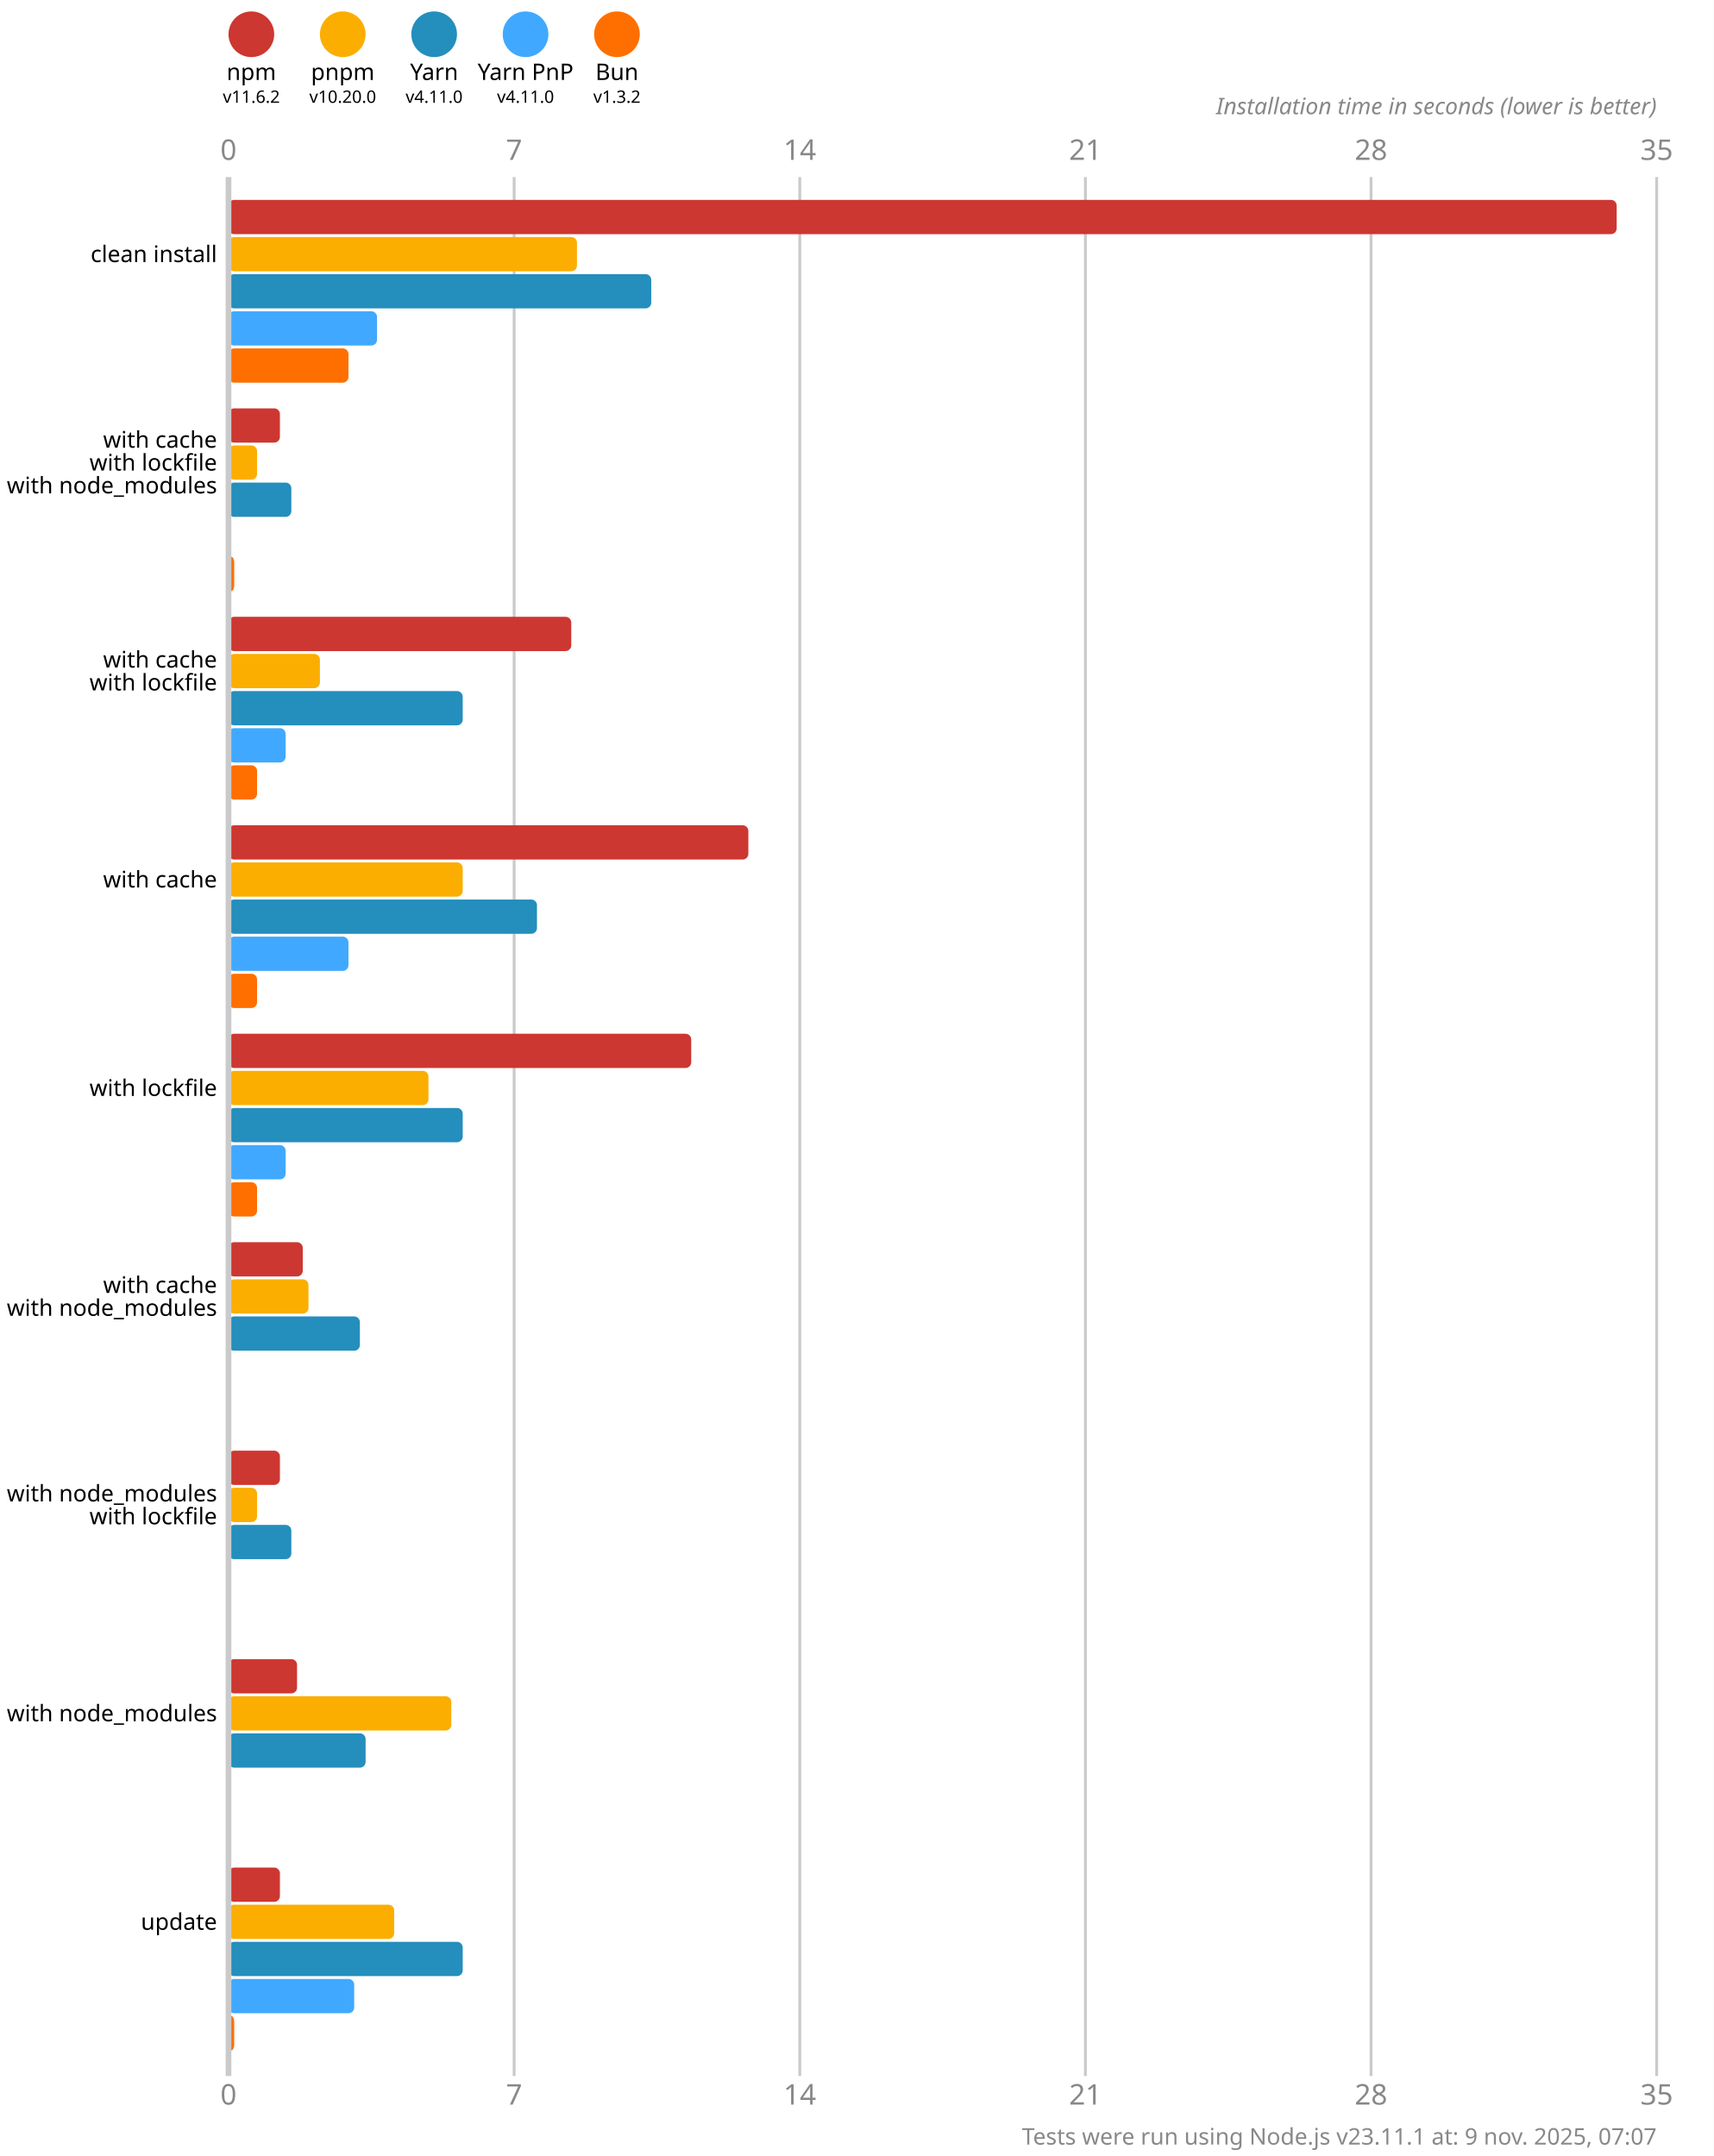
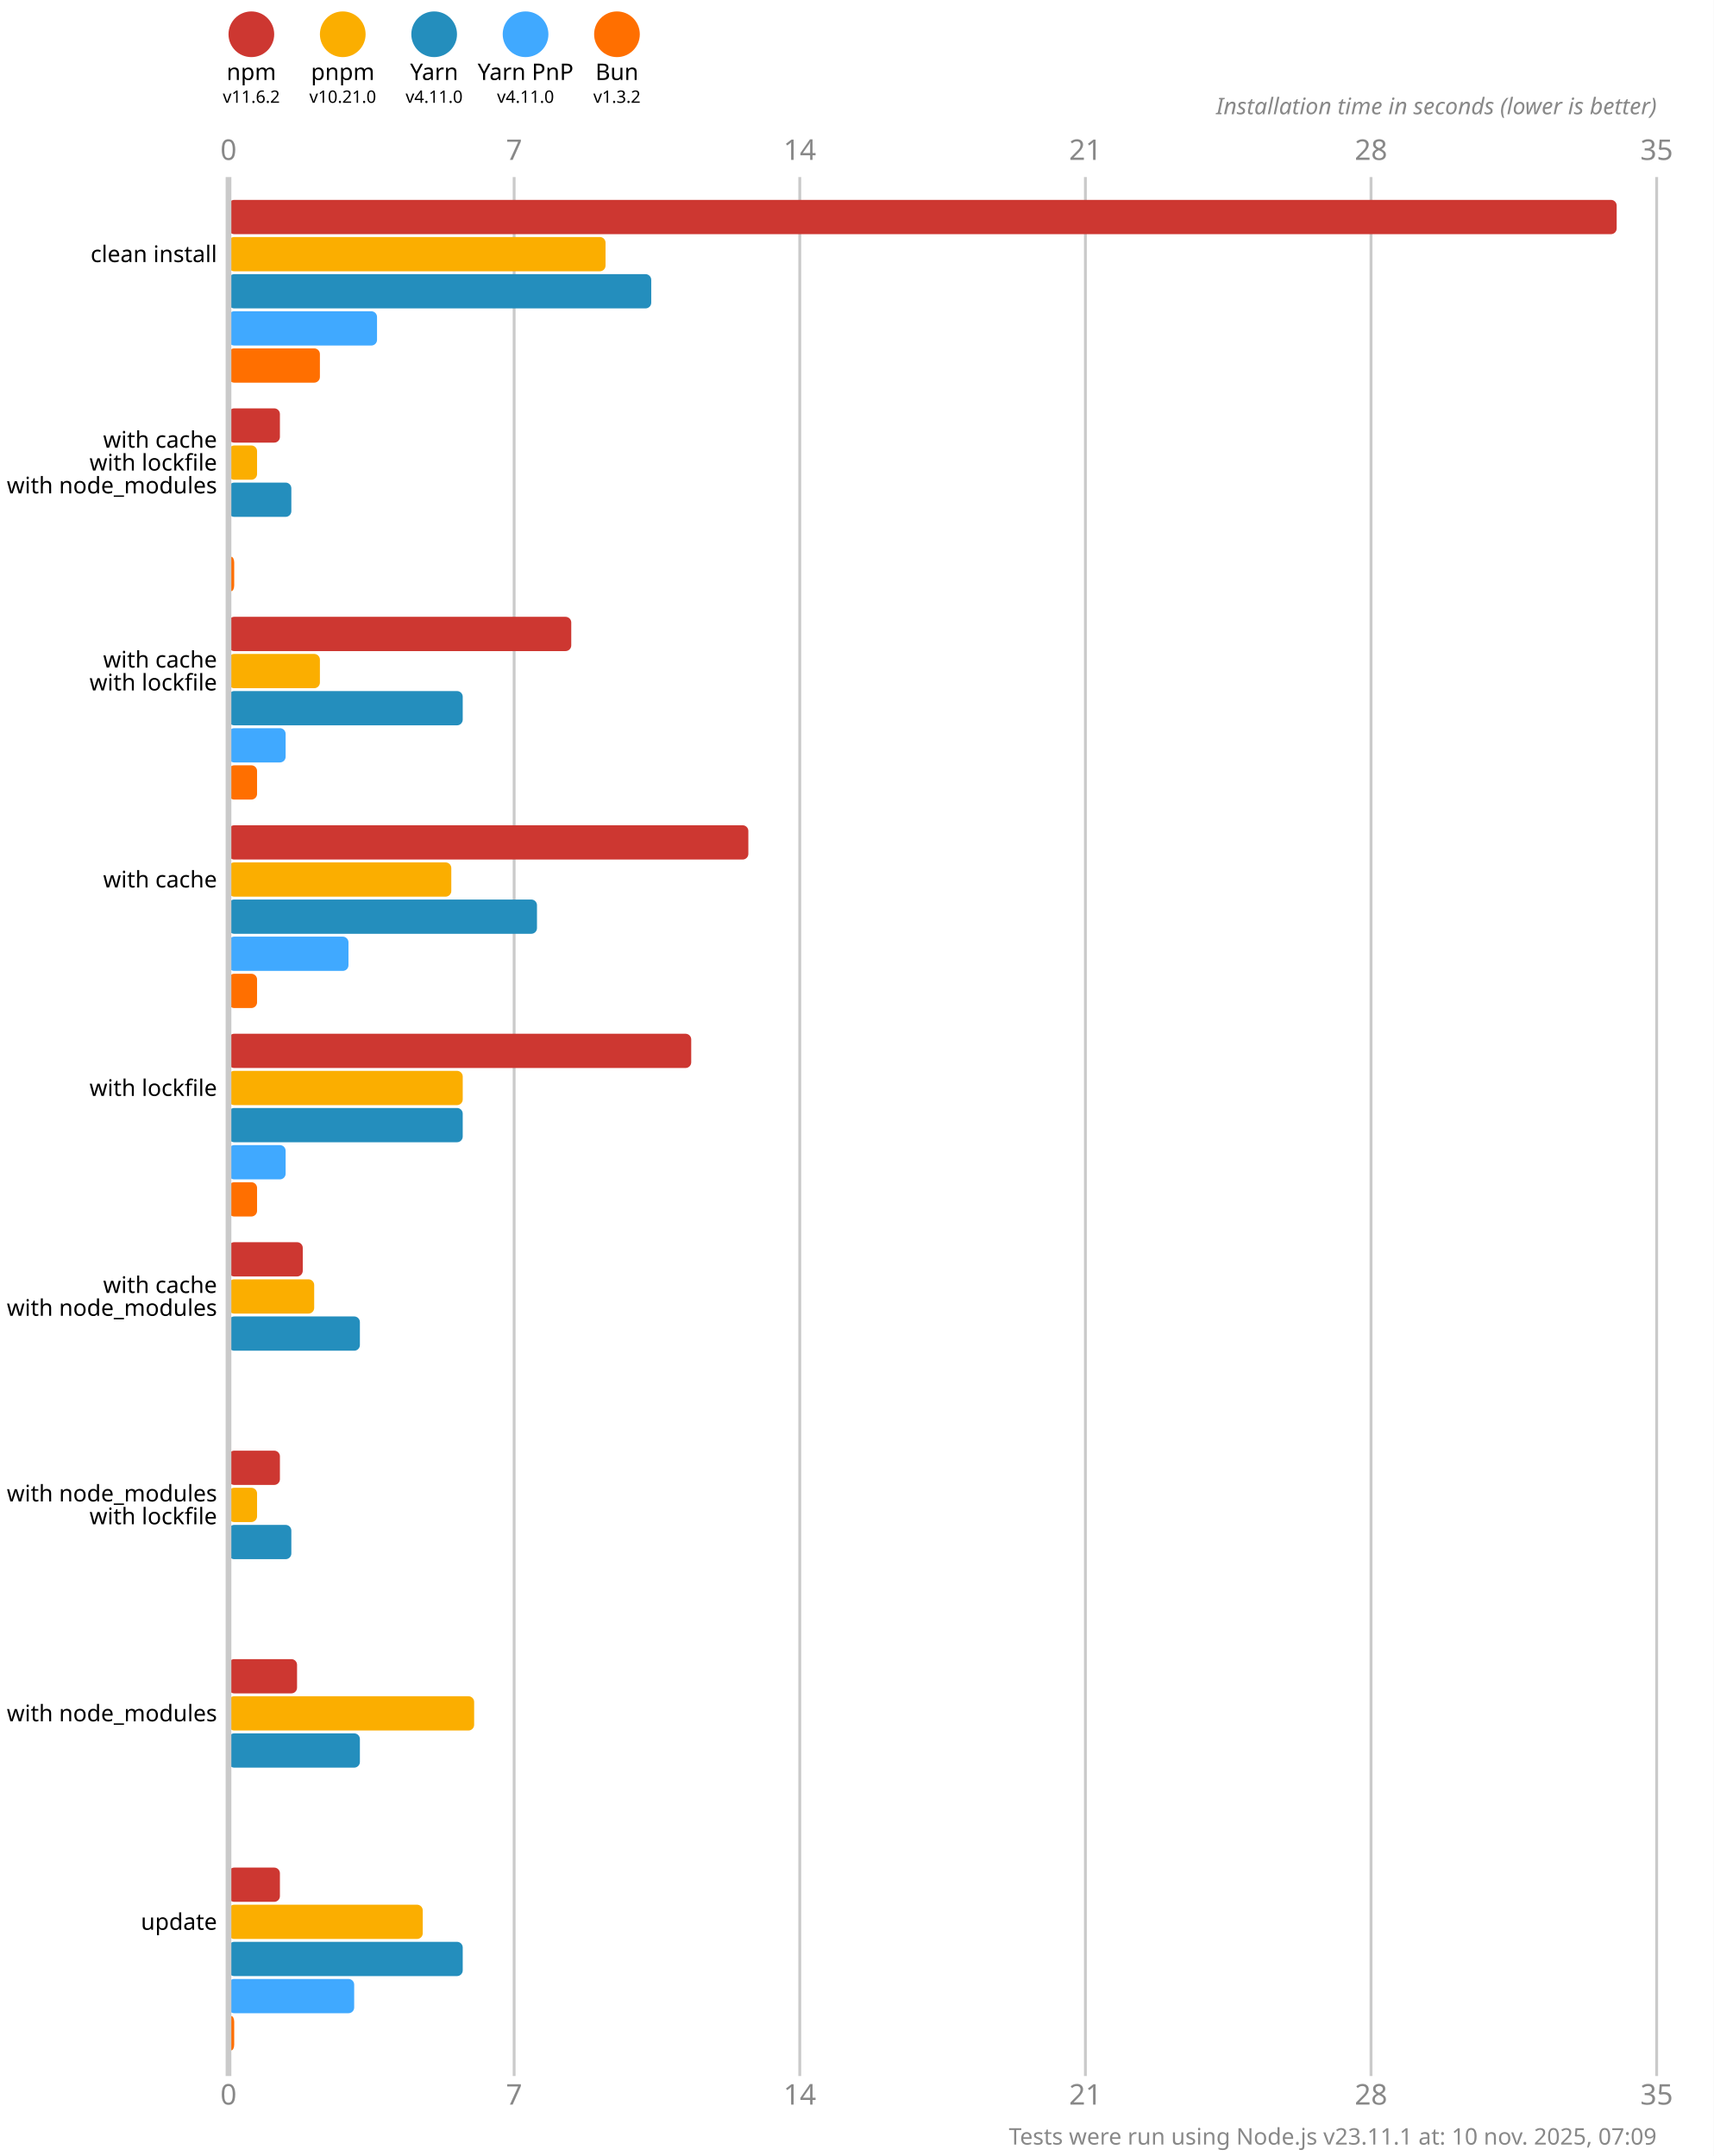
<svg xmlns="http://www.w3.org/2000/svg" version="1.1" viewBox="0 0 300 377.5">
  <style>
    .font { font-family: sans-serif; }
    .s3 { font-size: 3px; }
    .s4 { font-size: 4px; }
    .s5 { font-size: 5px; }
    .line { stroke: #cacaca; }
    .width { stroke-width: 0.5; }
    .text { fill: #888; }
  </style>
  <rect x="0" y="0" width="300" height="377.5" fill="#fff" />
  <circle cx="44" cy="6" r="4" fill="#cd3731" />
  <text x="44" y="14" class="font s4" text-anchor="middle">npm</text>
  <text x="44" y="18" class="font s3" text-anchor="middle">v11.6.2</text>
  <circle cx="60" cy="6" r="4" fill="#fbae00" />
  <text x="60" y="14" class="font s4" text-anchor="middle">pnpm</text>
-   <text x="60" y="18" class="font s3" text-anchor="middle">v10.20.0</text>
+   <text x="60" y="18" class="font s3" text-anchor="middle">v10.21.0</text>
  <circle cx="76" cy="6" r="4" fill="#248ebd" />
  <text x="76" y="14" class="font s4" text-anchor="middle">Yarn</text>
  <text x="76" y="18" class="font s3" text-anchor="middle">v4.11.0</text>
  <circle cx="92" cy="6" r="4" fill="#40a9ff" />
  <text x="92" y="14" class="font s4" text-anchor="middle">Yarn PnP</text>
  <text x="92" y="18" class="font s3" text-anchor="middle">v4.11.0</text>
  <circle cx="108" cy="6" r="4" fill="#ff6f00" />
  <text x="108" y="14" class="font s4" text-anchor="middle">Bun</text>
  <text x="108" y="18" class="font s3" text-anchor="middle">v1.3.2</text>
  <text x="40" y="28" class="font s5 text" text-anchor="middle">0</text>
  <text x="40" y="368.5" class="font s5 text" text-anchor="middle">0</text>
  <line x1="90" y1="31" x2="90" y2="363.5" class="line width" />
  <text x="90" y="28" class="font s5 text" text-anchor="middle">7</text>
  <text x="90" y="368.5" class="font s5 text" text-anchor="middle">7</text>
  <line x1="140" y1="31" x2="140" y2="363.5" class="line width" />
  <text x="140" y="28" class="font s5 text" text-anchor="middle">14</text>
  <text x="140" y="368.5" class="font s5 text" text-anchor="middle">14</text>
  <line x1="190" y1="31" x2="190" y2="363.5" class="line width" />
  <text x="190" y="28" class="font s5 text" text-anchor="middle">21</text>
  <text x="190" y="368.5" class="font s5 text" text-anchor="middle">21</text>
  <line x1="240" y1="31" x2="240" y2="363.5" class="line width" />
  <text x="240" y="28" class="font s5 text" text-anchor="middle">28</text>
  <text x="240" y="368.5" class="font s5 text" text-anchor="middle">28</text>
  <line x1="290" y1="31" x2="290" y2="363.5" class="line width" />
  <text x="290" y="28" class="font s5 text" text-anchor="middle">35</text>
  <text x="290" y="368.5" class="font s5 text" text-anchor="middle">35</text>
  <text x="290" y="20" class="font s4 text" font-style="italic" text-anchor="end">Installation time in seconds (lower is better)</text>
  <rect x="40" y="35" width="243" height="6" fill="#cd3731" rx="1" ry="1" />
-   <rect x="40" y="41.5" width="61" height="6" fill="#fbae00" rx="1" ry="1" />
+   <rect x="40" y="41.5" width="66" height="6" fill="#fbae00" rx="1" ry="1" />
  <rect x="40" y="48" width="74" height="6" fill="#248ebd" rx="1" ry="1" />
  <rect x="40" y="54.5" width="26" height="6" fill="#40a9ff" rx="1" ry="1" />
-   <rect x="40" y="61" width="21" height="6" fill="#ff6f00" rx="1" ry="1" />
+   <rect x="40" y="61" width="16" height="6" fill="#ff6f00" rx="1" ry="1" />
  <rect x="40" y="71.5" width="9" height="6" fill="#cd3731" rx="1" ry="1" />
  <rect x="40" y="78" width="5" height="6" fill="#fbae00" rx="1" ry="1" />
  <rect x="40" y="84.5" width="11" height="6" fill="#248ebd" rx="1" ry="1" />
  <rect x="40" y="91" width="0" height="6" fill="#40a9ff" rx="1" ry="1" />
  <rect x="40" y="97.5" width="1" height="6" fill="#ff6f00" rx="1" ry="1" />
  <rect x="40" y="108" width="60" height="6" fill="#cd3731" rx="1" ry="1" />
  <rect x="40" y="114.5" width="16" height="6" fill="#fbae00" rx="1" ry="1" />
  <rect x="40" y="121" width="41" height="6" fill="#248ebd" rx="1" ry="1" />
  <rect x="40" y="127.5" width="10" height="6" fill="#40a9ff" rx="1" ry="1" />
  <rect x="40" y="134" width="5" height="6" fill="#ff6f00" rx="1" ry="1" />
  <rect x="40" y="144.5" width="91" height="6" fill="#cd3731" rx="1" ry="1" />
-   <rect x="40" y="151" width="41" height="6" fill="#fbae00" rx="1" ry="1" />
+   <rect x="40" y="151" width="39" height="6" fill="#fbae00" rx="1" ry="1" />
  <rect x="40" y="157.5" width="54" height="6" fill="#248ebd" rx="1" ry="1" />
  <rect x="40" y="164" width="21" height="6" fill="#40a9ff" rx="1" ry="1" />
  <rect x="40" y="170.5" width="5" height="6" fill="#ff6f00" rx="1" ry="1" />
  <rect x="40" y="181" width="81" height="6" fill="#cd3731" rx="1" ry="1" />
-   <rect x="40" y="187.5" width="35" height="6" fill="#fbae00" rx="1" ry="1" />
+   <rect x="40" y="187.5" width="41" height="6" fill="#fbae00" rx="1" ry="1" />
  <rect x="40" y="194" width="41" height="6" fill="#248ebd" rx="1" ry="1" />
  <rect x="40" y="200.5" width="10" height="6" fill="#40a9ff" rx="1" ry="1" />
  <rect x="40" y="207" width="5" height="6" fill="#ff6f00" rx="1" ry="1" />
  <rect x="40" y="217.5" width="13" height="6" fill="#cd3731" rx="1" ry="1" />
-   <rect x="40" y="224" width="14" height="6" fill="#fbae00" rx="1" ry="1" />
+   <rect x="40" y="224" width="15" height="6" fill="#fbae00" rx="1" ry="1" />
  <rect x="40" y="230.5" width="23" height="6" fill="#248ebd" rx="1" ry="1" />
  <rect x="40" y="237" width="0" height="6" fill="#40a9ff" rx="1" ry="1" />
  <rect x="40" y="243.5" width="0" height="6" fill="#ff6f00" rx="1" ry="1" />
  <rect x="40" y="254" width="9" height="6" fill="#cd3731" rx="1" ry="1" />
  <rect x="40" y="260.5" width="5" height="6" fill="#fbae00" rx="1" ry="1" />
  <rect x="40" y="267" width="11" height="6" fill="#248ebd" rx="1" ry="1" />
  <rect x="40" y="273.5" width="0" height="6" fill="#40a9ff" rx="1" ry="1" />
  <rect x="40" y="280" width="0" height="6" fill="#ff6f00" rx="1" ry="1" />
  <rect x="40" y="290.5" width="12" height="6" fill="#cd3731" rx="1" ry="1" />
-   <rect x="40" y="297" width="39" height="6" fill="#fbae00" rx="1" ry="1" />
-   <rect x="40" y="303.5" width="24" height="6" fill="#248ebd" rx="1" ry="1" />
+   <rect x="40" y="297" width="43" height="6" fill="#fbae00" rx="1" ry="1" />
+   <rect x="40" y="303.5" width="23" height="6" fill="#248ebd" rx="1" ry="1" />
  <rect x="40" y="310" width="0" height="6" fill="#40a9ff" rx="1" ry="1" />
  <rect x="40" y="316.5" width="0" height="6" fill="#ff6f00" rx="1" ry="1" />
  <rect x="40" y="327" width="9" height="6" fill="#cd3731" rx="1" ry="1" />
-   <rect x="40" y="333.5" width="29" height="6" fill="#fbae00" rx="1" ry="1" />
+   <rect x="40" y="333.5" width="34" height="6" fill="#fbae00" rx="1" ry="1" />
  <rect x="40" y="340" width="41" height="6" fill="#248ebd" rx="1" ry="1" />
  <rect x="40" y="346.5" width="22" height="6" fill="#40a9ff" rx="1" ry="1" />
  <rect x="40" y="353" width="1" height="6" fill="#ff6f00" rx="1" ry="1" />
  <line x1="40" y1="31" x2="40" y2="363.5" class="line" />
  <text x="38" y="44.5" class="font s4" dominant-baseline="middle" text-anchor="end">clean install</text>
  <text x="38" y="77" class="font s4" dominant-baseline="middle" text-anchor="end">with cache</text>
  <text x="38" y="81" class="font s4" dominant-baseline="middle" text-anchor="end">with lockfile</text>
  <text x="38" y="85" class="font s4" dominant-baseline="middle" text-anchor="end">with node_modules</text>
  <text x="38" y="115.5" class="font s4" dominant-baseline="middle" text-anchor="end">with cache</text>
  <text x="38" y="119.5" class="font s4" dominant-baseline="middle" text-anchor="end">with lockfile</text>
  <text x="38" y="154" class="font s4" dominant-baseline="middle" text-anchor="end">with cache</text>
  <text x="38" y="190.5" class="font s4" dominant-baseline="middle" text-anchor="end">with lockfile</text>
  <text x="38" y="225" class="font s4" dominant-baseline="middle" text-anchor="end">with cache</text>
  <text x="38" y="229" class="font s4" dominant-baseline="middle" text-anchor="end">with node_modules</text>
  <text x="38" y="261.5" class="font s4" dominant-baseline="middle" text-anchor="end">with node_modules</text>
  <text x="38" y="265.5" class="font s4" dominant-baseline="middle" text-anchor="end">with lockfile</text>
  <text x="38" y="300" class="font s4" dominant-baseline="middle" text-anchor="end">with node_modules</text>
  <text x="38" y="336.5" class="font s4" dominant-baseline="middle" text-anchor="end">update</text>
-   <text x="290" y="375.5" class="font s4 text" text-anchor="end">Tests were run using Node.js v23.11.1 at: 9 nov. 2025, 07:07</text>
+   <text x="290" y="375.5" class="font s4 text" text-anchor="end">Tests were run using Node.js v23.11.1 at: 10 nov. 2025, 07:09</text>
</svg>
